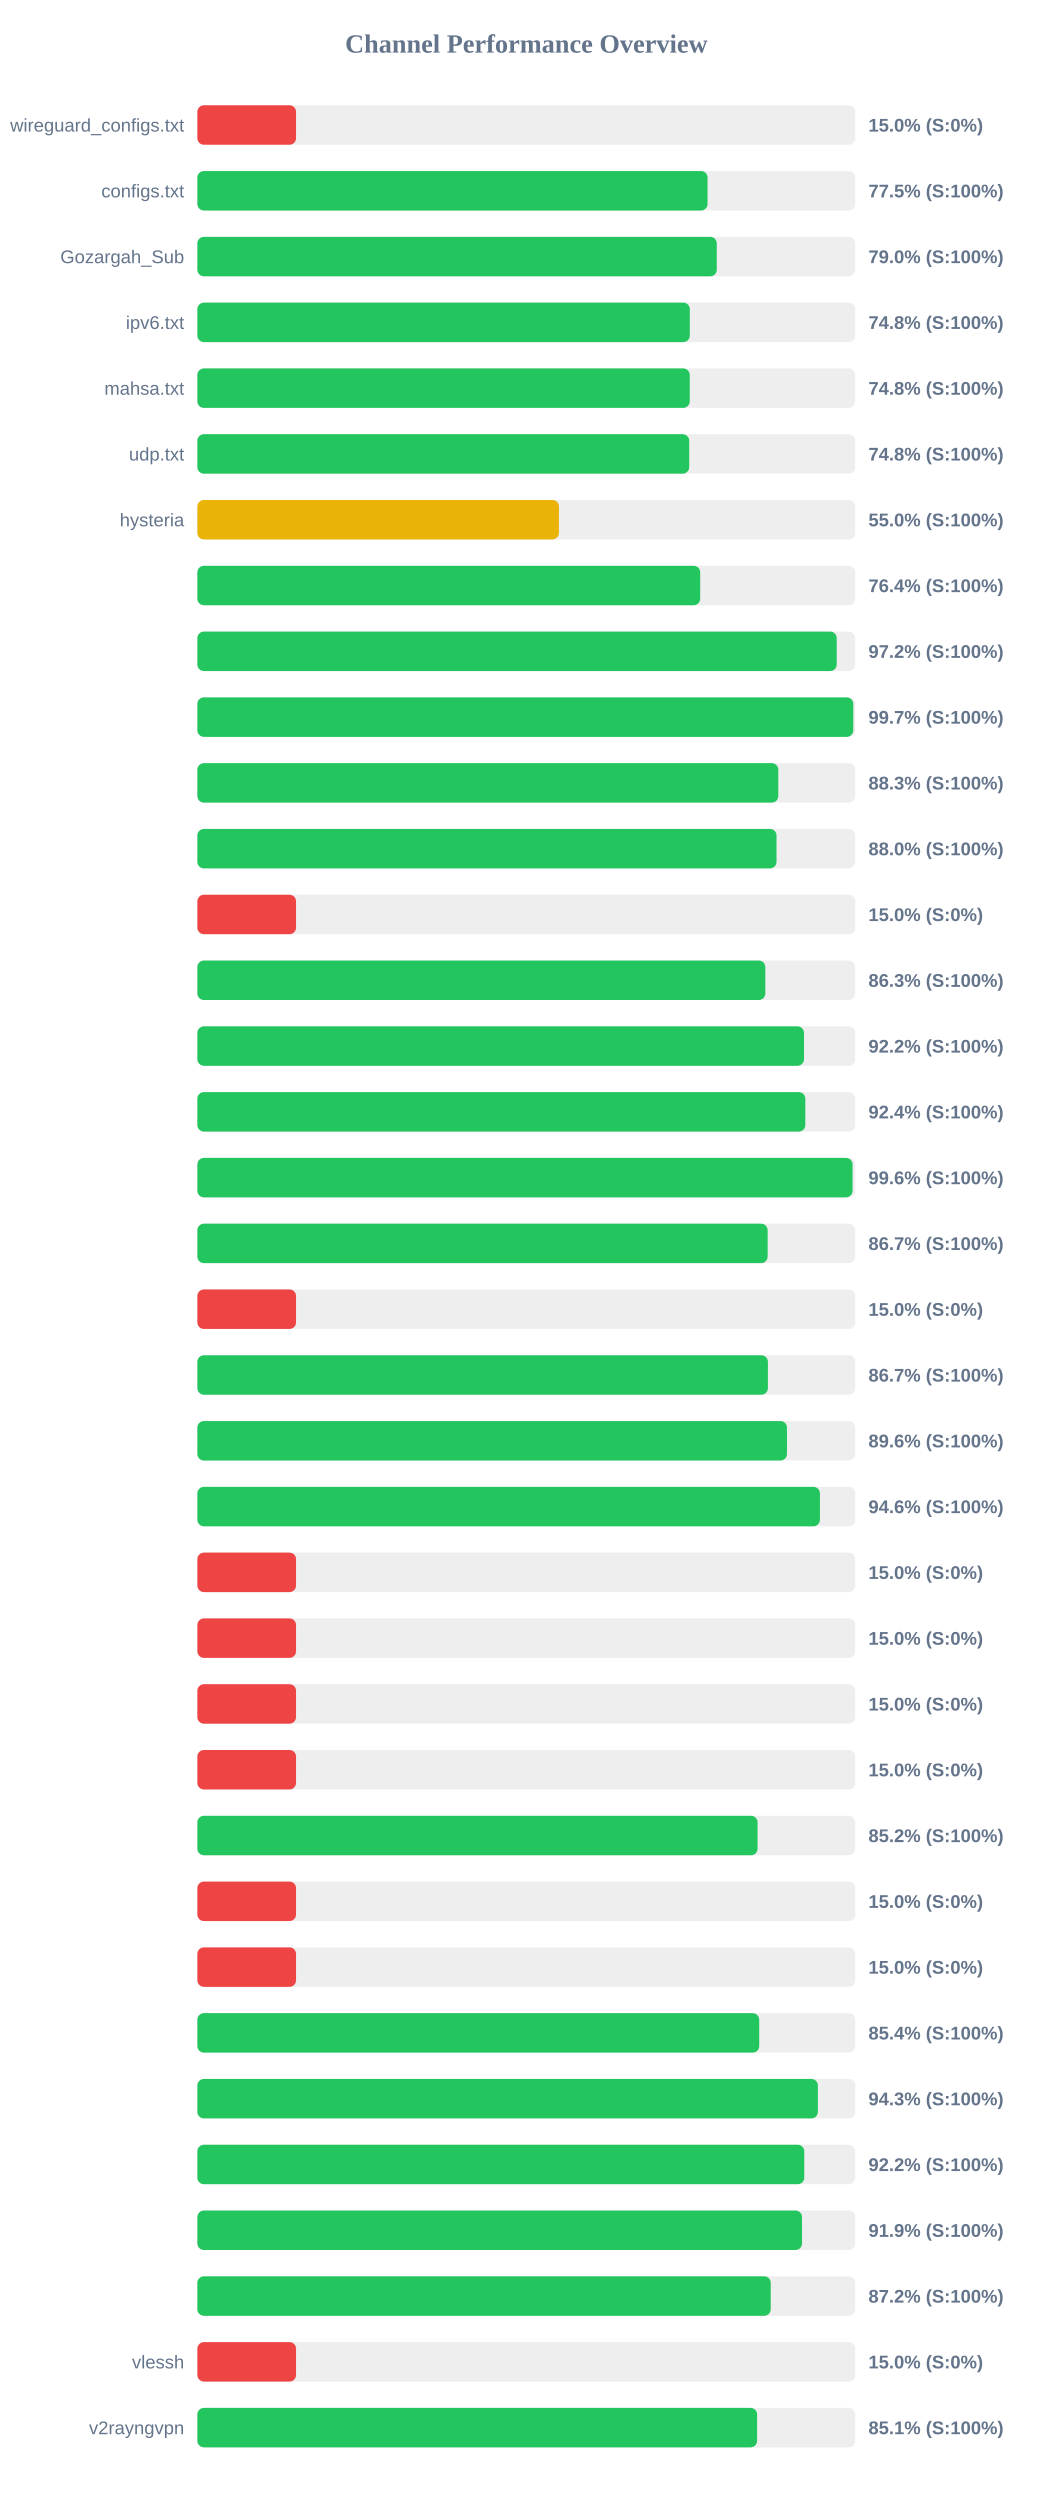
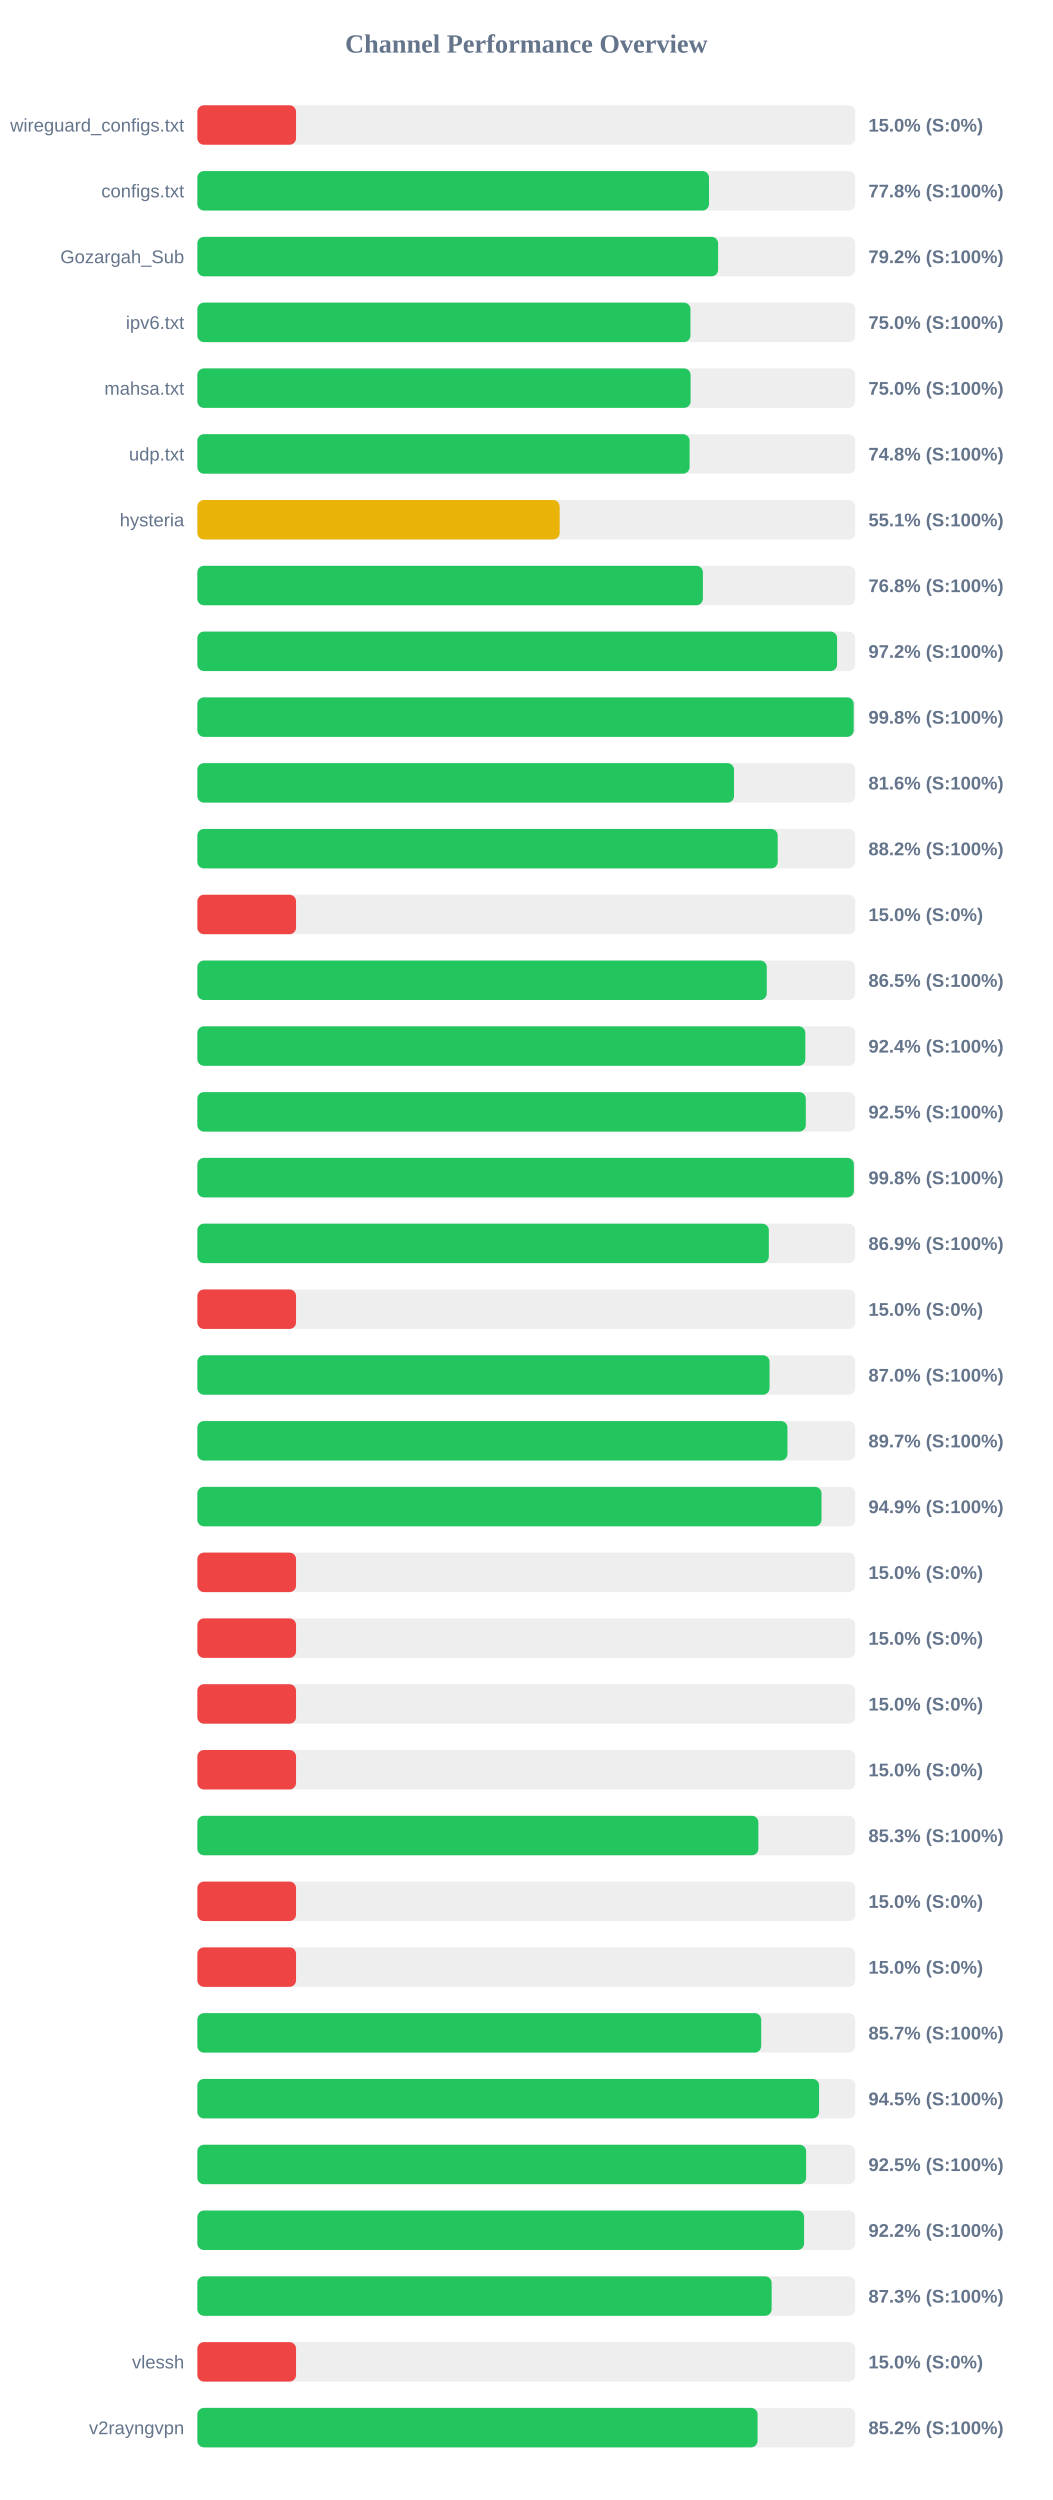
<svg xmlns="http://www.w3.org/2000/svg" width="800" height="1900" version="1.1">
  <style>
        .row { font: 14px Arial; fill: #64748b; }
        .score { font: bold 14px Arial; fill: #64748b; }
    </style>
  <text x="400" y="40" text-anchor="middle" font-size="20px" font-weight="bold" fill="#64748b">Channel Performance Overview</text>
  <rect x="150" y="80" width="500" height="30" fill="#eee" rx="5" />
  <rect x="150" y="80" width="75.0" height="30" fill="#ef4444" rx="5" />
  <text x="140" y="100" text-anchor="end" class="row">wireguard_configs.txt</text>
  <text x="660" y="100" text-anchor="start" class="score">15.0% (S:0%)</text>
  <rect x="150" y="130" width="500" height="30" fill="#eee" rx="5" />
-   <rect x="150" y="130" width="387.75" height="30" fill="#22c55e" rx="5" />
+   <rect x="150" y="130" width="388.85" height="30" fill="#22c55e" rx="5" />
  <text x="140" y="150" text-anchor="end" class="row">configs.txt</text>
-   <text x="660" y="150" text-anchor="start" class="score">77.5% (S:100%)</text>
+   <text x="660" y="150" text-anchor="start" class="score">77.8% (S:100%)</text>
  <rect x="150" y="180" width="500" height="30" fill="#eee" rx="5" />
-   <rect x="150" y="180" width="394.75" height="30" fill="#22c55e" rx="5" />
+   <rect x="150" y="180" width="395.75" height="30" fill="#22c55e" rx="5" />
  <text x="140" y="200" text-anchor="end" class="row">Gozargah_Sub</text>
-   <text x="660" y="200" text-anchor="start" class="score">79.0% (S:100%)</text>
+   <text x="660" y="200" text-anchor="start" class="score">79.2% (S:100%)</text>
  <rect x="150" y="230" width="500" height="30" fill="#eee" rx="5" />
-   <rect x="150" y="230" width="374.25" height="30" fill="#22c55e" rx="5" />
+   <rect x="150" y="230" width="374.75" height="30" fill="#22c55e" rx="5" />
  <text x="140" y="250" text-anchor="end" class="row">ipv6.txt</text>
-   <text x="660" y="250" text-anchor="start" class="score">74.8% (S:100%)</text>
+   <text x="660" y="250" text-anchor="start" class="score">75.0% (S:100%)</text>
  <rect x="150" y="280" width="500" height="30" fill="#eee" rx="5" />
-   <rect x="150" y="280" width="374.2" height="30" fill="#22c55e" rx="5" />
+   <rect x="150" y="280" width="374.85" height="30" fill="#22c55e" rx="5" />
  <text x="140" y="300" text-anchor="end" class="row">mahsa.txt</text>
-   <text x="660" y="300" text-anchor="start" class="score">74.8% (S:100%)</text>
+   <text x="660" y="300" text-anchor="start" class="score">75.0% (S:100%)</text>
  <rect x="150" y="330" width="500" height="30" fill="#eee" rx="5" />
-   <rect x="150" y="330" width="373.8" height="30" fill="#22c55e" rx="5" />
+   <rect x="150" y="330" width="374.1" height="30" fill="#22c55e" rx="5" />
  <text x="140" y="350" text-anchor="end" class="row">udp.txt</text>
  <text x="660" y="350" text-anchor="start" class="score">74.8% (S:100%)</text>
  <rect x="150" y="380" width="500" height="30" fill="#eee" rx="5" />
-   <rect x="150" y="380" width="274.8" height="30" fill="#eab308" rx="5" />
+   <rect x="150" y="380" width="275.35" height="30" fill="#eab308" rx="5" />
  <text x="140" y="400" text-anchor="end" class="row">hysteria</text>
-   <text x="660" y="400" text-anchor="start" class="score">55.0% (S:100%)</text>
+   <text x="660" y="400" text-anchor="start" class="score">55.1% (S:100%)</text>
  <rect x="150" y="430" width="500" height="30" fill="#eee" rx="5" />
-   <rect x="150" y="430" width="382.15" height="30" fill="#22c55e" rx="5" />
+   <rect x="150" y="430" width="384.2" height="30" fill="#22c55e" rx="5" />
  <text x="140" y="450" text-anchor="end" class="row" />
-   <text x="660" y="450" text-anchor="start" class="score">76.4% (S:100%)</text>
+   <text x="660" y="450" text-anchor="start" class="score">76.8% (S:100%)</text>
  <rect x="150" y="480" width="500" height="30" fill="#eee" rx="5" />
-   <rect x="150" y="480" width="485.9" height="30" fill="#22c55e" rx="5" />
+   <rect x="150" y="480" width="486.2" height="30" fill="#22c55e" rx="5" />
  <text x="140" y="500" text-anchor="end" class="row" />
  <text x="660" y="500" text-anchor="start" class="score">97.2% (S:100%)</text>
  <rect x="150" y="530" width="500" height="30" fill="#eee" rx="5" />
-   <rect x="150" y="530" width="498.5" height="30" fill="#22c55e" rx="5" />
+   <rect x="150" y="530" width="498.8" height="30" fill="#22c55e" rx="5" />
  <text x="140" y="550" text-anchor="end" class="row" />
-   <text x="660" y="550" text-anchor="start" class="score">99.7% (S:100%)</text>
+   <text x="660" y="550" text-anchor="start" class="score">99.8% (S:100%)</text>
  <rect x="150" y="580" width="500" height="30" fill="#eee" rx="5" />
-   <rect x="150" y="580" width="441.5" height="30" fill="#22c55e" rx="5" />
+   <rect x="150" y="580" width="407.85" height="30" fill="#22c55e" rx="5" />
  <text x="140" y="600" text-anchor="end" class="row" />
-   <text x="660" y="600" text-anchor="start" class="score">88.3% (S:100%)</text>
+   <text x="660" y="600" text-anchor="start" class="score">81.6% (S:100%)</text>
  <rect x="150" y="630" width="500" height="30" fill="#eee" rx="5" />
-   <rect x="150" y="630" width="440.15" height="30" fill="#22c55e" rx="5" />
+   <rect x="150" y="630" width="441.05" height="30" fill="#22c55e" rx="5" />
  <text x="140" y="650" text-anchor="end" class="row" />
-   <text x="660" y="650" text-anchor="start" class="score">88.0% (S:100%)</text>
+   <text x="660" y="650" text-anchor="start" class="score">88.2% (S:100%)</text>
  <rect x="150" y="680" width="500" height="30" fill="#eee" rx="5" />
  <rect x="150" y="680" width="75.0" height="30" fill="#ef4444" rx="5" />
  <text x="140" y="700" text-anchor="end" class="row" />
  <text x="660" y="700" text-anchor="start" class="score">15.0% (S:0%)</text>
  <rect x="150" y="730" width="500" height="30" fill="#eee" rx="5" />
-   <rect x="150" y="730" width="431.65" height="30" fill="#22c55e" rx="5" />
+   <rect x="150" y="730" width="432.75" height="30" fill="#22c55e" rx="5" />
  <text x="140" y="750" text-anchor="end" class="row" />
-   <text x="660" y="750" text-anchor="start" class="score">86.3% (S:100%)</text>
+   <text x="660" y="750" text-anchor="start" class="score">86.5% (S:100%)</text>
  <rect x="150" y="780" width="500" height="30" fill="#eee" rx="5" />
-   <rect x="150" y="780" width="461.05" height="30" fill="#22c55e" rx="5" />
+   <rect x="150" y="780" width="462.05" height="30" fill="#22c55e" rx="5" />
  <text x="140" y="800" text-anchor="end" class="row" />
-   <text x="660" y="800" text-anchor="start" class="score">92.2% (S:100%)</text>
+   <text x="660" y="800" text-anchor="start" class="score">92.4% (S:100%)</text>
  <rect x="150" y="830" width="500" height="30" fill="#eee" rx="5" />
-   <rect x="150" y="830" width="462.05" height="30" fill="#22c55e" rx="5" />
+   <rect x="150" y="830" width="462.4" height="30" fill="#22c55e" rx="5" />
  <text x="140" y="850" text-anchor="end" class="row" />
-   <text x="660" y="850" text-anchor="start" class="score">92.4% (S:100%)</text>
+   <text x="660" y="850" text-anchor="start" class="score">92.5% (S:100%)</text>
  <rect x="150" y="880" width="500" height="30" fill="#eee" rx="5" />
-   <rect x="150" y="880" width="497.95" height="30" fill="#22c55e" rx="5" />
+   <rect x="150" y="880" width="498.95" height="30" fill="#22c55e" rx="5" />
  <text x="140" y="900" text-anchor="end" class="row" />
-   <text x="660" y="900" text-anchor="start" class="score">99.6% (S:100%)</text>
+   <text x="660" y="900" text-anchor="start" class="score">99.8% (S:100%)</text>
  <rect x="150" y="930" width="500" height="30" fill="#eee" rx="5" />
-   <rect x="150" y="930" width="433.4" height="30" fill="#22c55e" rx="5" />
+   <rect x="150" y="930" width="434.3" height="30" fill="#22c55e" rx="5" />
  <text x="140" y="950" text-anchor="end" class="row" />
-   <text x="660" y="950" text-anchor="start" class="score">86.7% (S:100%)</text>
+   <text x="660" y="950" text-anchor="start" class="score">86.9% (S:100%)</text>
  <rect x="150" y="980" width="500" height="30" fill="#eee" rx="5" />
  <rect x="150" y="980" width="75.0" height="30" fill="#ef4444" rx="5" />
  <text x="140" y="1000" text-anchor="end" class="row" />
  <text x="660" y="1000" text-anchor="start" class="score">15.0% (S:0%)</text>
  <rect x="150" y="1030" width="500" height="30" fill="#eee" rx="5" />
-   <rect x="150" y="1030" width="433.6" height="30" fill="#22c55e" rx="5" />
+   <rect x="150" y="1030" width="434.85" height="30" fill="#22c55e" rx="5" />
  <text x="140" y="1050" text-anchor="end" class="row" />
-   <text x="660" y="1050" text-anchor="start" class="score">86.7% (S:100%)</text>
+   <text x="660" y="1050" text-anchor="start" class="score">87.0% (S:100%)</text>
  <rect x="150" y="1080" width="500" height="30" fill="#eee" rx="5" />
-   <rect x="150" y="1080" width="448.1" height="30" fill="#22c55e" rx="5" />
+   <rect x="150" y="1080" width="448.45" height="30" fill="#22c55e" rx="5" />
  <text x="140" y="1100" text-anchor="end" class="row" />
-   <text x="660" y="1100" text-anchor="start" class="score">89.6% (S:100%)</text>
+   <text x="660" y="1100" text-anchor="start" class="score">89.7% (S:100%)</text>
  <rect x="150" y="1130" width="500" height="30" fill="#eee" rx="5" />
-   <rect x="150" y="1130" width="473.15" height="30" fill="#22c55e" rx="5" />
+   <rect x="150" y="1130" width="474.35" height="30" fill="#22c55e" rx="5" />
  <text x="140" y="1150" text-anchor="end" class="row" />
-   <text x="660" y="1150" text-anchor="start" class="score">94.6% (S:100%)</text>
+   <text x="660" y="1150" text-anchor="start" class="score">94.9% (S:100%)</text>
  <rect x="150" y="1180" width="500" height="30" fill="#eee" rx="5" />
  <rect x="150" y="1180" width="75.0" height="30" fill="#ef4444" rx="5" />
  <text x="140" y="1200" text-anchor="end" class="row" />
  <text x="660" y="1200" text-anchor="start" class="score">15.0% (S:0%)</text>
  <rect x="150" y="1230" width="500" height="30" fill="#eee" rx="5" />
  <rect x="150" y="1230" width="75.0" height="30" fill="#ef4444" rx="5" />
  <text x="140" y="1250" text-anchor="end" class="row" />
  <text x="660" y="1250" text-anchor="start" class="score">15.0% (S:0%)</text>
  <rect x="150" y="1280" width="500" height="30" fill="#eee" rx="5" />
  <rect x="150" y="1280" width="75.0" height="30" fill="#ef4444" rx="5" />
  <text x="140" y="1300" text-anchor="end" class="row" />
  <text x="660" y="1300" text-anchor="start" class="score">15.0% (S:0%)</text>
  <rect x="150" y="1330" width="500" height="30" fill="#eee" rx="5" />
  <rect x="150" y="1330" width="75.0" height="30" fill="#ef4444" rx="5" />
  <text x="140" y="1350" text-anchor="end" class="row" />
  <text x="660" y="1350" text-anchor="start" class="score">15.0% (S:0%)</text>
  <rect x="150" y="1380" width="500" height="30" fill="#eee" rx="5" />
-   <rect x="150" y="1380" width="425.75" height="30" fill="#22c55e" rx="5" />
+   <rect x="150" y="1380" width="426.35" height="30" fill="#22c55e" rx="5" />
  <text x="140" y="1400" text-anchor="end" class="row" />
-   <text x="660" y="1400" text-anchor="start" class="score">85.2% (S:100%)</text>
+   <text x="660" y="1400" text-anchor="start" class="score">85.3% (S:100%)</text>
  <rect x="150" y="1430" width="500" height="30" fill="#eee" rx="5" />
  <rect x="150" y="1430" width="75.0" height="30" fill="#ef4444" rx="5" />
  <text x="140" y="1450" text-anchor="end" class="row" />
  <text x="660" y="1450" text-anchor="start" class="score">15.0% (S:0%)</text>
  <rect x="150" y="1480" width="500" height="30" fill="#eee" rx="5" />
  <rect x="150" y="1480" width="75.0" height="30" fill="#ef4444" rx="5" />
  <text x="140" y="1500" text-anchor="end" class="row" />
  <text x="660" y="1500" text-anchor="start" class="score">15.0% (S:0%)</text>
  <rect x="150" y="1530" width="500" height="30" fill="#eee" rx="5" />
-   <rect x="150" y="1530" width="427.0" height="30" fill="#22c55e" rx="5" />
+   <rect x="150" y="1530" width="428.5" height="30" fill="#22c55e" rx="5" />
  <text x="140" y="1550" text-anchor="end" class="row" />
-   <text x="660" y="1550" text-anchor="start" class="score">85.4% (S:100%)</text>
+   <text x="660" y="1550" text-anchor="start" class="score">85.7% (S:100%)</text>
  <rect x="150" y="1580" width="500" height="30" fill="#eee" rx="5" />
-   <rect x="150" y="1580" width="471.6" height="30" fill="#22c55e" rx="5" />
+   <rect x="150" y="1580" width="472.5" height="30" fill="#22c55e" rx="5" />
  <text x="140" y="1600" text-anchor="end" class="row" />
-   <text x="660" y="1600" text-anchor="start" class="score">94.3% (S:100%)</text>
+   <text x="660" y="1600" text-anchor="start" class="score">94.5% (S:100%)</text>
  <rect x="150" y="1630" width="500" height="30" fill="#eee" rx="5" />
-   <rect x="150" y="1630" width="461.25" height="30" fill="#22c55e" rx="5" />
+   <rect x="150" y="1630" width="462.65" height="30" fill="#22c55e" rx="5" />
  <text x="140" y="1650" text-anchor="end" class="row" />
-   <text x="660" y="1650" text-anchor="start" class="score">92.2% (S:100%)</text>
+   <text x="660" y="1650" text-anchor="start" class="score">92.5% (S:100%)</text>
  <rect x="150" y="1680" width="500" height="30" fill="#eee" rx="5" />
-   <rect x="150" y="1680" width="459.55" height="30" fill="#22c55e" rx="5" />
+   <rect x="150" y="1680" width="461.1" height="30" fill="#22c55e" rx="5" />
  <text x="140" y="1700" text-anchor="end" class="row" />
-   <text x="660" y="1700" text-anchor="start" class="score">91.9% (S:100%)</text>
+   <text x="660" y="1700" text-anchor="start" class="score">92.2% (S:100%)</text>
  <rect x="150" y="1730" width="500" height="30" fill="#eee" rx="5" />
-   <rect x="150" y="1730" width="435.75" height="30" fill="#22c55e" rx="5" />
+   <rect x="150" y="1730" width="436.45" height="30" fill="#22c55e" rx="5" />
  <text x="140" y="1750" text-anchor="end" class="row" />
-   <text x="660" y="1750" text-anchor="start" class="score">87.2% (S:100%)</text>
+   <text x="660" y="1750" text-anchor="start" class="score">87.3% (S:100%)</text>
  <rect x="150" y="1780" width="500" height="30" fill="#eee" rx="5" />
  <rect x="150" y="1780" width="75.0" height="30" fill="#ef4444" rx="5" />
  <text x="140" y="1800" text-anchor="end" class="row">vlessh</text>
  <text x="660" y="1800" text-anchor="start" class="score">15.0% (S:0%)</text>
  <rect x="150" y="1830" width="500" height="30" fill="#eee" rx="5" />
-   <rect x="150" y="1830" width="425.4" height="30" fill="#22c55e" rx="5" />
+   <rect x="150" y="1830" width="425.75" height="30" fill="#22c55e" rx="5" />
  <text x="140" y="1850" text-anchor="end" class="row">v2rayngvpn</text>
-   <text x="660" y="1850" text-anchor="start" class="score">85.1% (S:100%)</text>
+   <text x="660" y="1850" text-anchor="start" class="score">85.2% (S:100%)</text>
</svg>
